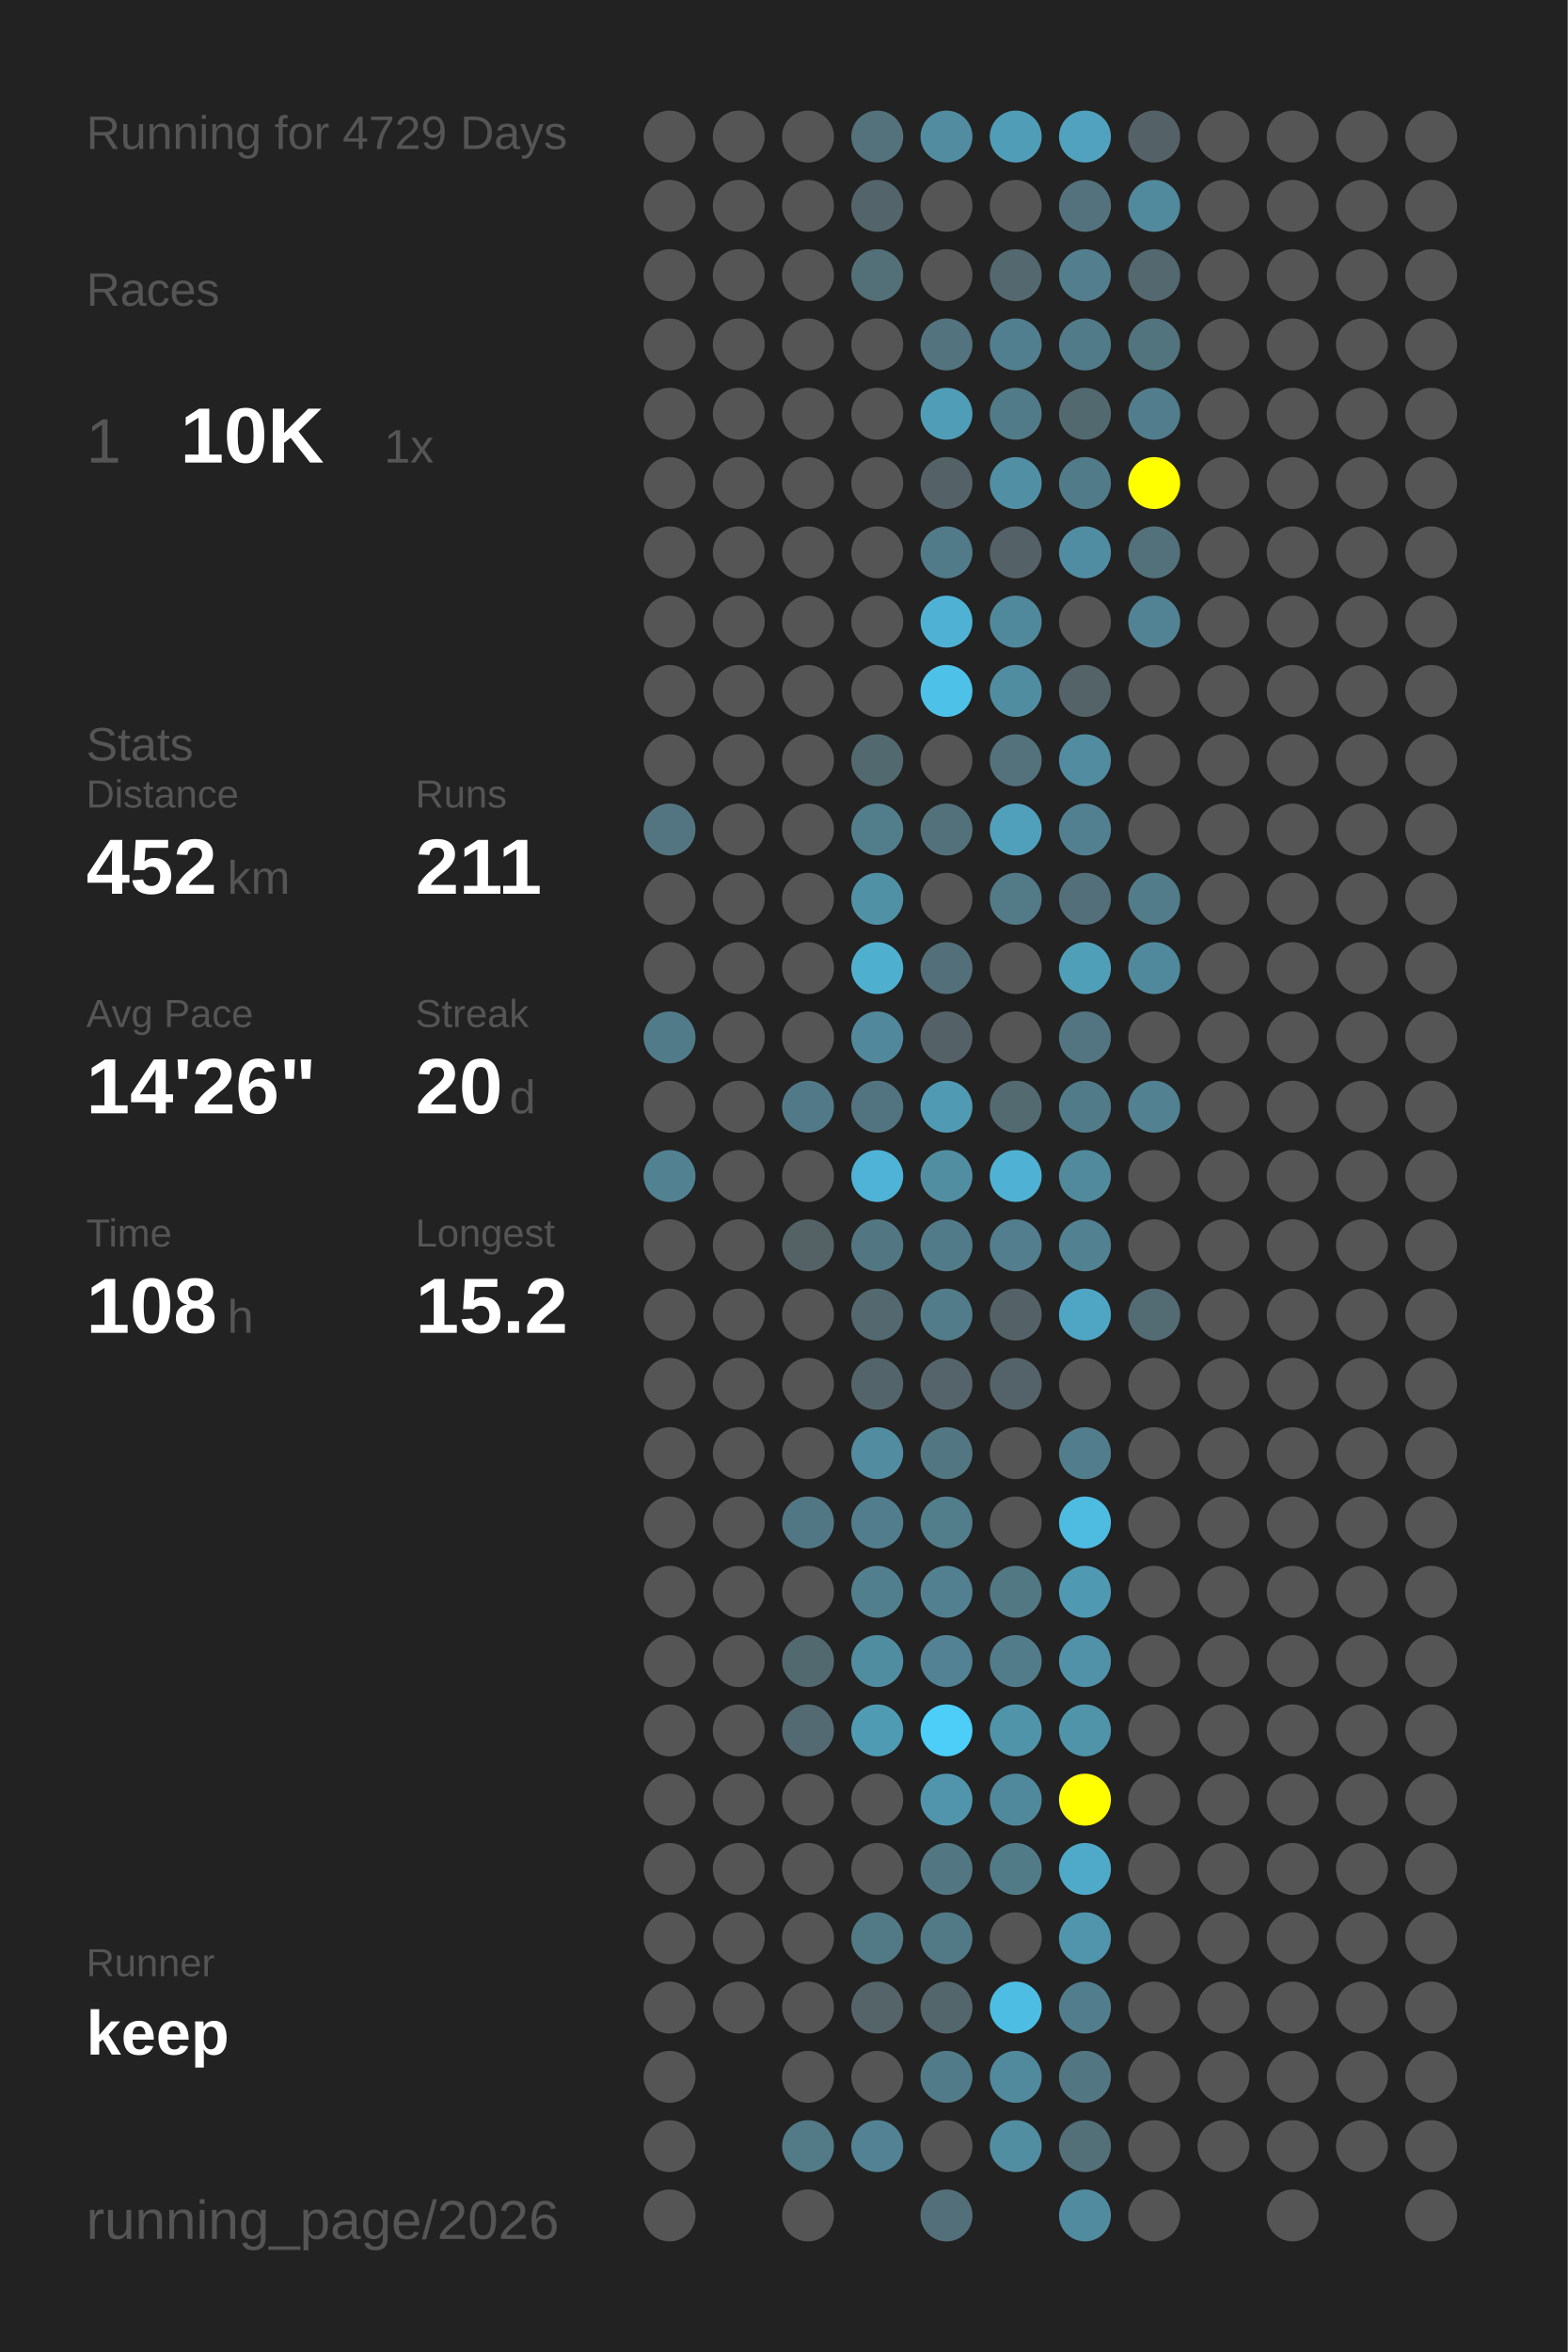
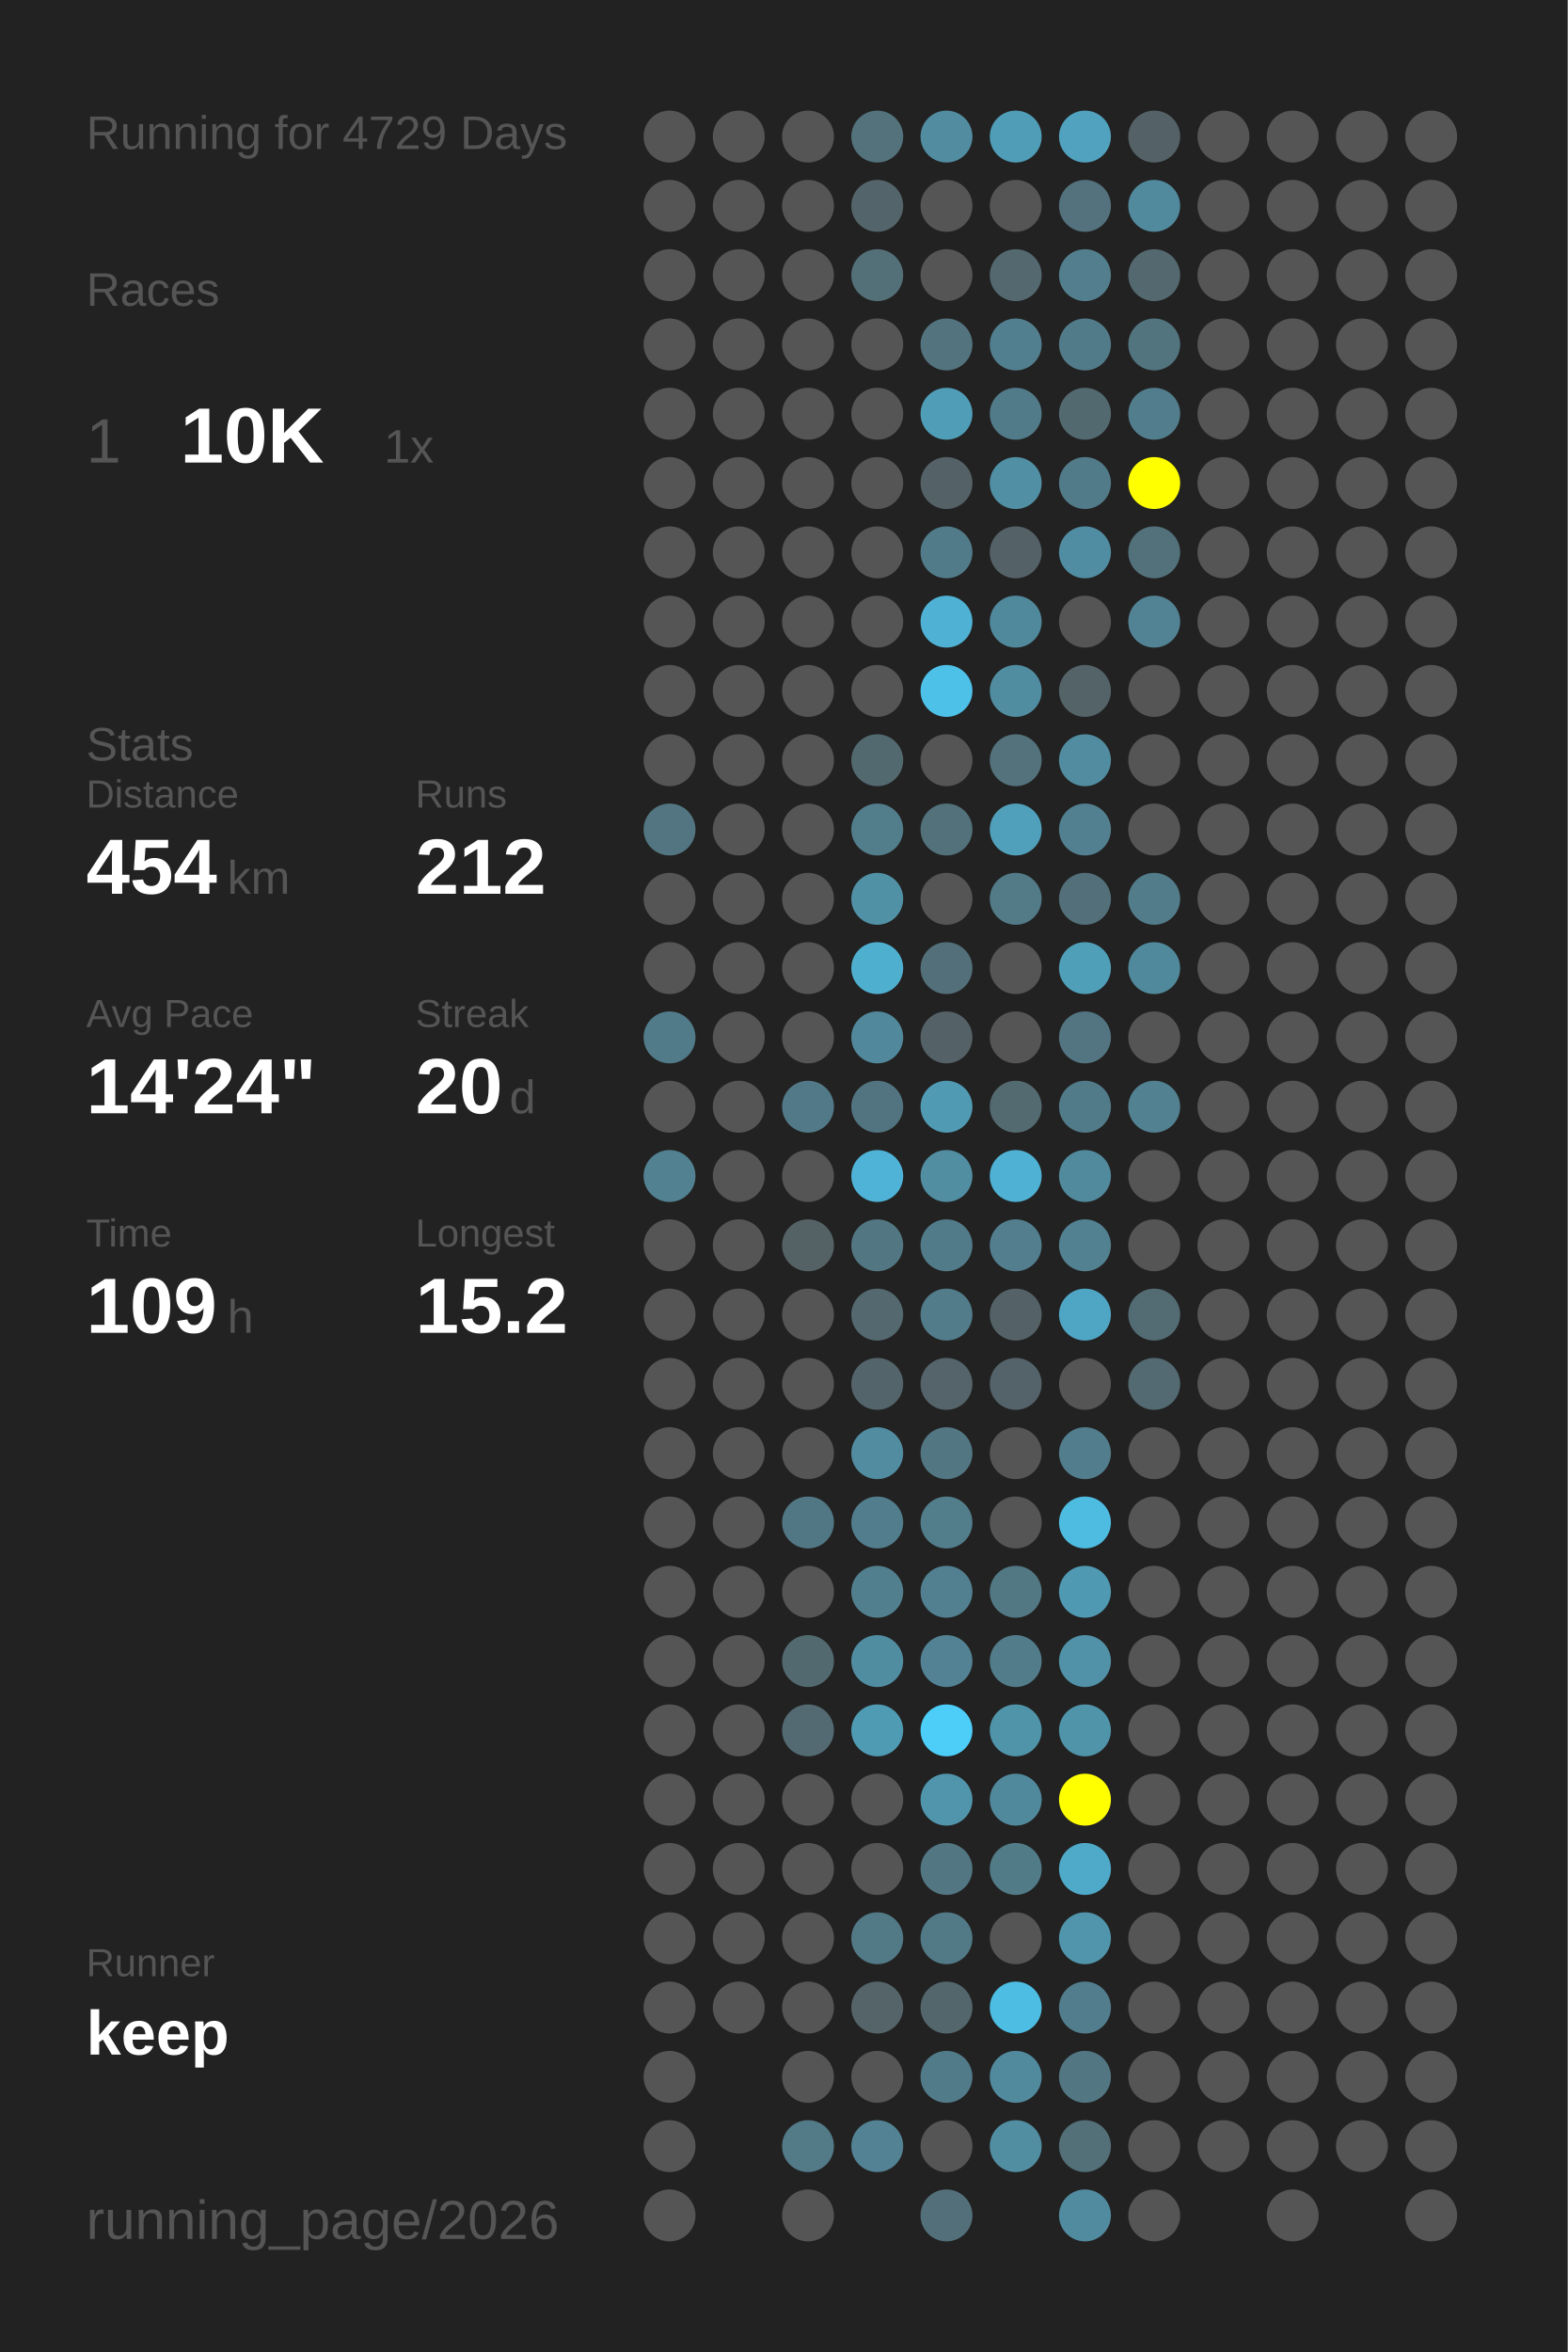
<svg xmlns="http://www.w3.org/2000/svg" baseProfile="full" height="300mm" version="1.1" viewBox="0,0,200,300" width="200mm">
  <defs />
  <rect fill="#222222" height="300" width="200" x="0" y="0" />
  <text fill="#555555" style="font-size:6px; font-family:Arial;" x="11" y="19">Running for 4729 Days</text>
  <text fill="#555555" style="font-size:6px; font-family:Arial;" x="11" y="39">Races</text>
  <text fill="#555555" style="font-size:8px; font-family:Arial;" x="11" y="59">1</text>
  <text fill="#FFFFFF" style="font-size:10px; font-family:Arial; font-weight:bold;" x="23" y="59">10K</text>
  <text fill="#555555" style="font-size:6px; font-family:Arial;" x="49" y="59">1x</text>
  <text fill="#555555" style="font-size:6px; font-family:Arial;" x="11" y="97">Stats</text>
  <text fill="#555555" style="font-size:5px; font-family:Arial;" x="11" y="103">Distance</text>
-   <text fill="#FFFFFF" style="font-size:10px; font-family:Arial; font-weight:bold;" x="11" y="114">452</text>
+   <text fill="#FFFFFF" style="font-size:10px; font-family:Arial; font-weight:bold;" x="11" y="114">454</text>
  <text fill="#555555" style="font-size:6px; font-family:Arial;" x="29" y="114">km</text>
  <text fill="#555555" style="font-size:5px; font-family:Arial;" x="53" y="103">Runs</text>
-   <text fill="#FFFFFF" style="font-size:10px; font-family:Arial; font-weight:bold;" x="53" y="114">211</text>
+   <text fill="#FFFFFF" style="font-size:10px; font-family:Arial; font-weight:bold;" x="53" y="114">212</text>
  <text fill="#555555" style="font-size:5px; font-family:Arial;" x="11" y="131">Avg Pace</text>
-   <text fill="#FFFFFF" style="font-size:10px; font-family:Arial; font-weight:bold;" x="11" y="142">14'26"</text>
+   <text fill="#FFFFFF" style="font-size:10px; font-family:Arial; font-weight:bold;" x="11" y="142">14'24"</text>
  <text fill="#555555" style="font-size:5px; font-family:Arial;" x="53" y="131">Streak</text>
  <text fill="#FFFFFF" style="font-size:10px; font-family:Arial; font-weight:bold;" x="53" y="142">20</text>
  <text fill="#555555" style="font-size:6px; font-family:Arial;" x="65" y="142">d</text>
  <text fill="#555555" style="font-size:5px; font-family:Arial;" x="11" y="159">Time</text>
-   <text fill="#FFFFFF" style="font-size:10px; font-family:Arial; font-weight:bold;" x="11" y="170">108</text>
+   <text fill="#FFFFFF" style="font-size:10px; font-family:Arial; font-weight:bold;" x="11" y="170">109</text>
  <text fill="#555555" style="font-size:6px; font-family:Arial;" x="29" y="170">h</text>
  <text fill="#555555" style="font-size:5px; font-family:Arial;" x="53" y="159">Longest</text>
  <text fill="#FFFFFF" style="font-size:10px; font-family:Arial; font-weight:bold;" x="53" y="170">15.2</text>
  <text fill="#555555" style="font-size:5px; font-family:Arial;" x="11" y="252.065">Runner</text>
  <text fill="#FFFFFF" style="font-size:8px; font-family:Arial; font-weight:bold;" x="11" y="262.065">keep</text>
  <text fill="#555555" style="font-size:7px; font-family:Arial;" x="11" y="285.581">running_page/2026</text>
  <circle cx="85.417" cy="17.419" fill="#555555" r="3.312" />
  <circle cx="85.417" cy="26.258" fill="#555555" r="3.312" />
  <circle cx="85.417" cy="35.097" fill="#555555" r="3.312" />
  <circle cx="85.417" cy="43.935" fill="#555555" r="3.312" />
  <circle cx="85.417" cy="52.774" fill="#555555" r="3.312" />
  <circle cx="85.417" cy="61.613" fill="#555555" r="3.312" />
  <circle cx="85.417" cy="70.452" fill="#555555" r="3.312" />
  <circle cx="85.417" cy="79.29" fill="#555555" r="3.312" />
  <circle cx="85.417" cy="88.129" fill="#555555" r="3.312" />
  <circle cx="85.417" cy="96.968" fill="#555555" r="3.312" />
  <circle cx="85.417" cy="105.806" fill="#527581" r="3.312" />
  <circle cx="85.417" cy="114.645" fill="#555555" r="3.312" />
  <circle cx="85.417" cy="123.484" fill="#555555" r="3.312" />
  <circle cx="85.417" cy="132.323" fill="#527b89" r="3.312" />
  <circle cx="85.417" cy="141.161" fill="#555555" r="3.312" />
  <circle cx="85.417" cy="150" fill="#528191" r="3.312" />
  <circle cx="85.417" cy="158.839" fill="#555555" r="3.312" />
  <circle cx="85.417" cy="167.677" fill="#555555" r="3.312" />
  <circle cx="85.417" cy="176.516" fill="#555555" r="3.312" />
  <circle cx="85.417" cy="185.355" fill="#555555" r="3.312" />
  <circle cx="85.417" cy="194.194" fill="#555555" r="3.312" />
  <circle cx="85.417" cy="203.032" fill="#555555" r="3.312" />
  <circle cx="85.417" cy="211.871" fill="#555555" r="3.312" />
  <circle cx="85.417" cy="220.71" fill="#555555" r="3.312" />
  <circle cx="85.417" cy="229.548" fill="#555555" r="3.312" />
  <circle cx="85.417" cy="238.387" fill="#555555" r="3.312" />
  <circle cx="85.417" cy="247.226" fill="#555555" r="3.312" />
  <circle cx="85.417" cy="256.065" fill="#555555" r="3.312" />
  <circle cx="85.417" cy="264.903" fill="#555555" r="3.312" />
  <circle cx="85.417" cy="273.742" fill="#555555" r="3.312" />
  <circle cx="85.417" cy="282.581" fill="#555555" r="3.312" />
  <circle cx="94.25" cy="17.419" fill="#555555" r="3.312" />
  <circle cx="94.25" cy="26.258" fill="#555555" r="3.312" />
  <circle cx="94.25" cy="35.097" fill="#555555" r="3.312" />
  <circle cx="94.25" cy="43.935" fill="#555555" r="3.312" />
  <circle cx="94.25" cy="52.774" fill="#555555" r="3.312" />
  <circle cx="94.25" cy="61.613" fill="#555555" r="3.312" />
  <circle cx="94.25" cy="70.452" fill="#555555" r="3.312" />
  <circle cx="94.25" cy="79.29" fill="#555555" r="3.312" />
  <circle cx="94.25" cy="88.129" fill="#555555" r="3.312" />
  <circle cx="94.25" cy="96.968" fill="#555555" r="3.312" />
  <circle cx="94.25" cy="105.806" fill="#555555" r="3.312" />
  <circle cx="94.25" cy="114.645" fill="#555555" r="3.312" />
  <circle cx="94.25" cy="123.484" fill="#555555" r="3.312" />
  <circle cx="94.25" cy="132.323" fill="#555555" r="3.312" />
  <circle cx="94.25" cy="141.161" fill="#555555" r="3.312" />
  <circle cx="94.25" cy="150" fill="#555555" r="3.312" />
  <circle cx="94.25" cy="158.839" fill="#555555" r="3.312" />
  <circle cx="94.25" cy="167.677" fill="#555555" r="3.312" />
  <circle cx="94.25" cy="176.516" fill="#555555" r="3.312" />
  <circle cx="94.25" cy="185.355" fill="#555555" r="3.312" />
  <circle cx="94.25" cy="194.194" fill="#555555" r="3.312" />
  <circle cx="94.25" cy="203.032" fill="#555555" r="3.312" />
  <circle cx="94.25" cy="211.871" fill="#555555" r="3.312" />
  <circle cx="94.25" cy="220.71" fill="#555555" r="3.312" />
  <circle cx="94.25" cy="229.548" fill="#555555" r="3.312" />
  <circle cx="94.25" cy="238.387" fill="#555555" r="3.312" />
  <circle cx="94.25" cy="247.226" fill="#555555" r="3.312" />
  <circle cx="94.25" cy="256.065" fill="#555555" r="3.312" />
  <circle cx="103.083" cy="17.419" fill="#555555" r="3.312" />
  <circle cx="103.083" cy="26.258" fill="#555555" r="3.312" />
  <circle cx="103.083" cy="35.097" fill="#555555" r="3.312" />
  <circle cx="103.083" cy="43.935" fill="#555555" r="3.312" />
  <circle cx="103.083" cy="52.774" fill="#555555" r="3.312" />
  <circle cx="103.083" cy="61.613" fill="#555555" r="3.312" />
  <circle cx="103.083" cy="70.452" fill="#555555" r="3.312" />
  <circle cx="103.083" cy="79.29" fill="#555555" r="3.312" />
  <circle cx="103.083" cy="88.129" fill="#555555" r="3.312" />
  <circle cx="103.083" cy="96.968" fill="#555555" r="3.312" />
  <circle cx="103.083" cy="105.806" fill="#555555" r="3.312" />
  <circle cx="103.083" cy="114.645" fill="#555555" r="3.312" />
  <circle cx="103.083" cy="123.484" fill="#555555" r="3.312" />
  <circle cx="103.083" cy="132.323" fill="#555555" r="3.312" />
  <circle cx="103.083" cy="141.161" fill="#527987" r="3.312" />
  <circle cx="103.083" cy="150" fill="#555555" r="3.312" />
  <circle cx="103.083" cy="158.839" fill="#546266" r="3.312" />
  <circle cx="103.083" cy="167.677" fill="#555555" r="3.312" />
  <circle cx="103.083" cy="176.516" fill="#555555" r="3.312" />
  <circle cx="103.083" cy="185.355" fill="#555555" r="3.312" />
  <circle cx="103.083" cy="194.194" fill="#527784" r="3.312" />
  <circle cx="103.083" cy="203.032" fill="#555555" r="3.312" />
  <circle cx="103.083" cy="211.871" fill="#536970" r="3.312" />
  <circle cx="103.083" cy="220.71" fill="#536a72" r="3.312" />
  <circle cx="103.083" cy="229.548" fill="#555555" r="3.312" />
  <circle cx="103.083" cy="238.387" fill="#555555" r="3.312" />
  <circle cx="103.083" cy="247.226" fill="#555555" r="3.312" />
  <circle cx="103.083" cy="256.065" fill="#555555" r="3.312" />
  <circle cx="103.083" cy="264.903" fill="#555555" r="3.312" />
  <circle cx="103.083" cy="273.742" fill="#527a87" r="3.312" />
  <circle cx="103.083" cy="282.581" fill="#555555" r="3.312" />
  <circle cx="111.917" cy="17.419" fill="#53727c" r="3.312" />
  <circle cx="111.917" cy="26.258" fill="#53656b" r="3.312" />
  <circle cx="111.917" cy="35.097" fill="#536f78" r="3.312" />
  <circle cx="111.917" cy="43.935" fill="#555555" r="3.312" />
  <circle cx="111.917" cy="52.774" fill="#555555" r="3.312" />
  <circle cx="111.917" cy="61.613" fill="#555555" r="3.312" />
  <circle cx="111.917" cy="70.452" fill="#555555" r="3.312" />
  <circle cx="111.917" cy="79.29" fill="#555555" r="3.312" />
  <circle cx="111.917" cy="88.129" fill="#555555" r="3.312" />
  <circle cx="111.917" cy="96.968" fill="#536970" r="3.312" />
  <circle cx="111.917" cy="105.806" fill="#527d8b" r="3.312" />
  <circle cx="111.917" cy="114.645" fill="#5191a6" r="3.312" />
  <circle cx="111.917" cy="123.484" fill="#4fafcf" r="3.312" />
  <circle cx="111.917" cy="132.323" fill="#51889b" r="3.312" />
  <circle cx="111.917" cy="141.161" fill="#527480" r="3.312" />
  <circle cx="111.917" cy="150" fill="#4eb3d6" r="3.312" />
  <circle cx="111.917" cy="158.839" fill="#527783" r="3.312" />
  <circle cx="111.917" cy="167.677" fill="#53686f" r="3.312" />
  <circle cx="111.917" cy="176.516" fill="#53646a" r="3.312" />
  <circle cx="111.917" cy="185.355" fill="#518ca0" r="3.312" />
  <circle cx="111.917" cy="194.194" fill="#527d8c" r="3.312" />
  <circle cx="111.917" cy="203.032" fill="#527f8e" r="3.312" />
  <circle cx="111.917" cy="211.871" fill="#518da1" r="3.312" />
  <circle cx="111.917" cy="220.71" fill="#509bb4" r="3.312" />
  <circle cx="111.917" cy="229.548" fill="#555555" r="3.312" />
  <circle cx="111.917" cy="238.387" fill="#555555" r="3.312" />
  <circle cx="111.917" cy="247.226" fill="#527986" r="3.312" />
  <circle cx="111.917" cy="256.065" fill="#546469" r="3.312" />
  <circle cx="111.917" cy="264.903" fill="#555555" r="3.312" />
  <circle cx="111.917" cy="273.742" fill="#528293" r="3.312" />
  <circle cx="120.75" cy="17.419" fill="#518ca0" r="3.312" />
  <circle cx="120.75" cy="26.258" fill="#555555" r="3.312" />
  <circle cx="120.75" cy="35.097" fill="#555555" r="3.312" />
  <circle cx="120.75" cy="43.935" fill="#53737e" r="3.312" />
  <circle cx="120.75" cy="52.774" fill="#509db8" r="3.312" />
  <circle cx="120.75" cy="61.613" fill="#546267" r="3.312" />
  <circle cx="120.75" cy="70.452" fill="#527b89" r="3.312" />
  <circle cx="120.75" cy="79.29" fill="#4fb2d4" r="3.312" />
  <circle cx="120.75" cy="88.129" fill="#4ec1e8" r="3.312" />
  <circle cx="120.75" cy="96.968" fill="#555555" r="3.312" />
  <circle cx="120.75" cy="105.806" fill="#53717b" r="3.312" />
  <circle cx="120.75" cy="114.645" fill="#555555" r="3.312" />
  <circle cx="120.75" cy="123.484" fill="#536f79" r="3.312" />
  <circle cx="120.75" cy="132.323" fill="#546166" r="3.312" />
  <circle cx="120.75" cy="141.161" fill="#509ab3" r="3.312" />
  <circle cx="120.75" cy="150" fill="#518ea2" r="3.312" />
  <circle cx="120.75" cy="158.839" fill="#527b89" r="3.312" />
  <circle cx="120.75" cy="167.677" fill="#527c8a" r="3.312" />
  <circle cx="120.75" cy="176.516" fill="#54646a" r="3.312" />
  <circle cx="120.75" cy="185.355" fill="#527682" r="3.312" />
  <circle cx="120.75" cy="194.194" fill="#527d8b" r="3.312" />
  <circle cx="120.75" cy="203.032" fill="#528090" r="3.312" />
  <circle cx="120.75" cy="211.871" fill="#528293" r="3.312" />
  <circle cx="120.75" cy="220.71" fill="#4dcef9" r="3.312" />
  <circle cx="120.75" cy="229.548" fill="#5095ac" r="3.312" />
  <circle cx="120.75" cy="238.387" fill="#527682" r="3.312" />
  <circle cx="120.75" cy="247.226" fill="#527986" r="3.312" />
  <circle cx="120.75" cy="256.065" fill="#53666c" r="3.312" />
  <circle cx="120.75" cy="264.903" fill="#527b89" r="3.312" />
  <circle cx="120.75" cy="273.742" fill="#555555" r="3.312" />
  <circle cx="120.75" cy="282.581" fill="#53707a" r="3.312" />
  <circle cx="129.583" cy="17.419" fill="#509db7" r="3.312" />
  <circle cx="129.583" cy="26.258" fill="#555555" r="3.312" />
  <circle cx="129.583" cy="35.097" fill="#53686f" r="3.312" />
  <circle cx="129.583" cy="43.935" fill="#527f8f" r="3.312" />
  <circle cx="129.583" cy="52.774" fill="#527b89" r="3.312" />
  <circle cx="129.583" cy="61.613" fill="#518fa4" r="3.312" />
  <circle cx="129.583" cy="70.452" fill="#546267" r="3.312" />
  <circle cx="129.583" cy="79.29" fill="#51899c" r="3.312" />
  <circle cx="129.583" cy="88.129" fill="#518da1" r="3.312" />
  <circle cx="129.583" cy="96.968" fill="#53727c" r="3.312" />
  <circle cx="129.583" cy="105.806" fill="#50a0bb" r="3.312" />
  <circle cx="129.583" cy="114.645" fill="#527a87" r="3.312" />
  <circle cx="129.583" cy="123.484" fill="#555555" r="3.312" />
  <circle cx="129.583" cy="132.323" fill="#555555" r="3.312" />
  <circle cx="129.583" cy="141.161" fill="#536a71" r="3.312" />
  <circle cx="129.583" cy="150" fill="#4fb2d4" r="3.312" />
  <circle cx="129.583" cy="158.839" fill="#527e8e" r="3.312" />
  <circle cx="129.583" cy="167.677" fill="#546267" r="3.312" />
  <circle cx="129.583" cy="176.516" fill="#546369" r="3.312" />
  <circle cx="129.583" cy="185.355" fill="#555555" r="3.312" />
  <circle cx="129.583" cy="194.194" fill="#555555" r="3.312" />
  <circle cx="129.583" cy="203.032" fill="#527884" r="3.312" />
  <circle cx="129.583" cy="211.871" fill="#527c8a" r="3.312" />
  <circle cx="129.583" cy="220.71" fill="#5094aa" r="3.312" />
  <circle cx="129.583" cy="229.548" fill="#51899c" r="3.312" />
  <circle cx="129.583" cy="238.387" fill="#527b88" r="3.312" />
  <circle cx="129.583" cy="247.226" fill="#555555" r="3.312" />
  <circle cx="129.583" cy="256.065" fill="#4ebde3" r="3.312" />
  <circle cx="129.583" cy="264.903" fill="#51899d" r="3.312" />
  <circle cx="129.583" cy="273.742" fill="#518ea2" r="3.312" />
  <circle cx="138.417" cy="17.419" fill="#50a2be" r="3.312" />
  <circle cx="138.417" cy="26.258" fill="#53727d" r="3.312" />
  <circle cx="138.417" cy="35.097" fill="#527e8d" r="3.312" />
  <circle cx="138.417" cy="43.935" fill="#527b89" r="3.312" />
  <circle cx="138.417" cy="52.774" fill="#536970" r="3.312" />
  <circle cx="138.417" cy="61.613" fill="#527b89" r="3.312" />
  <circle cx="138.417" cy="70.452" fill="#518da2" r="3.312" />
  <circle cx="138.417" cy="79.29" fill="#555555" r="3.312" />
  <circle cx="138.417" cy="88.129" fill="#546368" r="3.312" />
  <circle cx="138.417" cy="96.968" fill="#518ca0" r="3.312" />
  <circle cx="138.417" cy="105.806" fill="#528090" r="3.312" />
  <circle cx="138.417" cy="114.645" fill="#53707a" r="3.312" />
  <circle cx="138.417" cy="123.484" fill="#509fb9" r="3.312" />
  <circle cx="138.417" cy="132.323" fill="#527581" r="3.312" />
  <circle cx="138.417" cy="141.161" fill="#527b89" r="3.312" />
  <circle cx="138.417" cy="150" fill="#518a9d" r="3.312" />
  <circle cx="138.417" cy="158.839" fill="#528191" r="3.312" />
  <circle cx="138.417" cy="167.677" fill="#4fa6c4" r="3.312" />
  <circle cx="138.417" cy="176.516" fill="#555555" r="3.312" />
  <circle cx="138.417" cy="185.355" fill="#527d8c" r="3.312" />
  <circle cx="138.417" cy="194.194" fill="#4ebbe0" r="3.312" />
  <circle cx="138.417" cy="203.032" fill="#5099b2" r="3.312" />
  <circle cx="138.417" cy="211.871" fill="#5192a8" r="3.312" />
  <circle cx="138.417" cy="220.71" fill="#5094aa" r="3.312" />
  <circle cx="138.417" cy="229.548" fill="#FFFF00" r="3.312" />
  <circle cx="138.417" cy="238.387" fill="#4faac9" r="3.312" />
  <circle cx="138.417" cy="247.226" fill="#5095ac" r="3.312" />
  <circle cx="138.417" cy="256.065" fill="#527d8c" r="3.312" />
  <circle cx="138.417" cy="264.903" fill="#527783" r="3.312" />
  <circle cx="138.417" cy="273.742" fill="#536f78" r="3.312" />
  <circle cx="138.417" cy="282.581" fill="#518b9f" r="3.312" />
  <circle cx="147.25" cy="17.419" fill="#546267" r="3.312" />
  <circle cx="147.25" cy="26.258" fill="#51899d" r="3.312" />
  <circle cx="147.25" cy="35.097" fill="#53686f" r="3.312" />
  <circle cx="147.25" cy="43.935" fill="#52747f" r="3.312" />
  <circle cx="147.25" cy="52.774" fill="#527d8c" r="3.312" />
  <circle cx="147.25" cy="61.613" fill="#FFFF00" r="3.312" />
  <circle cx="147.25" cy="70.452" fill="#53717b" r="3.312" />
  <circle cx="147.25" cy="79.29" fill="#528394" r="3.312" />
  <circle cx="147.25" cy="88.129" fill="#555555" r="3.312" />
  <circle cx="147.25" cy="96.968" fill="#555555" r="3.312" />
  <circle cx="147.25" cy="105.806" fill="#555555" r="3.312" />
  <circle cx="147.25" cy="114.645" fill="#527c8a" r="3.312" />
  <circle cx="147.25" cy="123.484" fill="#51899c" r="3.312" />
  <circle cx="147.25" cy="132.323" fill="#555555" r="3.312" />
  <circle cx="147.25" cy="141.161" fill="#528191" r="3.312" />
  <circle cx="147.25" cy="150" fill="#555555" r="3.312" />
  <circle cx="147.25" cy="158.839" fill="#555555" r="3.312" />
  <circle cx="147.25" cy="167.677" fill="#536b73" r="3.312" />
-   <circle cx="147.25" cy="176.516" fill="#555555" r="3.312" />
+   <circle cx="147.25" cy="176.516" fill="#536a72" r="3.312" />
  <circle cx="147.25" cy="185.355" fill="#555555" r="3.312" />
  <circle cx="147.25" cy="194.194" fill="#555555" r="3.312" />
  <circle cx="147.25" cy="203.032" fill="#555555" r="3.312" />
  <circle cx="147.25" cy="211.871" fill="#555555" r="3.312" />
  <circle cx="147.25" cy="220.71" fill="#555555" r="3.312" />
  <circle cx="147.25" cy="229.548" fill="#555555" r="3.312" />
  <circle cx="147.25" cy="238.387" fill="#555555" r="3.312" />
  <circle cx="147.25" cy="247.226" fill="#555555" r="3.312" />
  <circle cx="147.25" cy="256.065" fill="#555555" r="3.312" />
  <circle cx="147.25" cy="264.903" fill="#555555" r="3.312" />
  <circle cx="147.25" cy="273.742" fill="#555555" r="3.312" />
  <circle cx="147.25" cy="282.581" fill="#555555" r="3.312" />
  <circle cx="156.083" cy="17.419" fill="#555555" r="3.312" />
  <circle cx="156.083" cy="26.258" fill="#555555" r="3.312" />
  <circle cx="156.083" cy="35.097" fill="#555555" r="3.312" />
  <circle cx="156.083" cy="43.935" fill="#555555" r="3.312" />
  <circle cx="156.083" cy="52.774" fill="#555555" r="3.312" />
  <circle cx="156.083" cy="61.613" fill="#555555" r="3.312" />
  <circle cx="156.083" cy="70.452" fill="#555555" r="3.312" />
  <circle cx="156.083" cy="79.29" fill="#555555" r="3.312" />
  <circle cx="156.083" cy="88.129" fill="#555555" r="3.312" />
  <circle cx="156.083" cy="96.968" fill="#555555" r="3.312" />
  <circle cx="156.083" cy="105.806" fill="#555555" r="3.312" />
  <circle cx="156.083" cy="114.645" fill="#555555" r="3.312" />
  <circle cx="156.083" cy="123.484" fill="#555555" r="3.312" />
  <circle cx="156.083" cy="132.323" fill="#555555" r="3.312" />
  <circle cx="156.083" cy="141.161" fill="#555555" r="3.312" />
  <circle cx="156.083" cy="150" fill="#555555" r="3.312" />
  <circle cx="156.083" cy="158.839" fill="#555555" r="3.312" />
  <circle cx="156.083" cy="167.677" fill="#555555" r="3.312" />
  <circle cx="156.083" cy="176.516" fill="#555555" r="3.312" />
  <circle cx="156.083" cy="185.355" fill="#555555" r="3.312" />
  <circle cx="156.083" cy="194.194" fill="#555555" r="3.312" />
  <circle cx="156.083" cy="203.032" fill="#555555" r="3.312" />
  <circle cx="156.083" cy="211.871" fill="#555555" r="3.312" />
  <circle cx="156.083" cy="220.71" fill="#555555" r="3.312" />
  <circle cx="156.083" cy="229.548" fill="#555555" r="3.312" />
  <circle cx="156.083" cy="238.387" fill="#555555" r="3.312" />
  <circle cx="156.083" cy="247.226" fill="#555555" r="3.312" />
  <circle cx="156.083" cy="256.065" fill="#555555" r="3.312" />
  <circle cx="156.083" cy="264.903" fill="#555555" r="3.312" />
  <circle cx="156.083" cy="273.742" fill="#555555" r="3.312" />
  <circle cx="164.917" cy="17.419" fill="#555555" r="3.312" />
  <circle cx="164.917" cy="26.258" fill="#555555" r="3.312" />
  <circle cx="164.917" cy="35.097" fill="#555555" r="3.312" />
  <circle cx="164.917" cy="43.935" fill="#555555" r="3.312" />
  <circle cx="164.917" cy="52.774" fill="#555555" r="3.312" />
  <circle cx="164.917" cy="61.613" fill="#555555" r="3.312" />
  <circle cx="164.917" cy="70.452" fill="#555555" r="3.312" />
  <circle cx="164.917" cy="79.29" fill="#555555" r="3.312" />
  <circle cx="164.917" cy="88.129" fill="#555555" r="3.312" />
  <circle cx="164.917" cy="96.968" fill="#555555" r="3.312" />
  <circle cx="164.917" cy="105.806" fill="#555555" r="3.312" />
  <circle cx="164.917" cy="114.645" fill="#555555" r="3.312" />
  <circle cx="164.917" cy="123.484" fill="#555555" r="3.312" />
  <circle cx="164.917" cy="132.323" fill="#555555" r="3.312" />
  <circle cx="164.917" cy="141.161" fill="#555555" r="3.312" />
  <circle cx="164.917" cy="150" fill="#555555" r="3.312" />
  <circle cx="164.917" cy="158.839" fill="#555555" r="3.312" />
  <circle cx="164.917" cy="167.677" fill="#555555" r="3.312" />
  <circle cx="164.917" cy="176.516" fill="#555555" r="3.312" />
  <circle cx="164.917" cy="185.355" fill="#555555" r="3.312" />
  <circle cx="164.917" cy="194.194" fill="#555555" r="3.312" />
  <circle cx="164.917" cy="203.032" fill="#555555" r="3.312" />
  <circle cx="164.917" cy="211.871" fill="#555555" r="3.312" />
  <circle cx="164.917" cy="220.71" fill="#555555" r="3.312" />
  <circle cx="164.917" cy="229.548" fill="#555555" r="3.312" />
  <circle cx="164.917" cy="238.387" fill="#555555" r="3.312" />
  <circle cx="164.917" cy="247.226" fill="#555555" r="3.312" />
  <circle cx="164.917" cy="256.065" fill="#555555" r="3.312" />
  <circle cx="164.917" cy="264.903" fill="#555555" r="3.312" />
  <circle cx="164.917" cy="273.742" fill="#555555" r="3.312" />
  <circle cx="164.917" cy="282.581" fill="#555555" r="3.312" />
  <circle cx="173.75" cy="17.419" fill="#555555" r="3.312" />
  <circle cx="173.75" cy="26.258" fill="#555555" r="3.312" />
  <circle cx="173.75" cy="35.097" fill="#555555" r="3.312" />
  <circle cx="173.75" cy="43.935" fill="#555555" r="3.312" />
  <circle cx="173.75" cy="52.774" fill="#555555" r="3.312" />
  <circle cx="173.75" cy="61.613" fill="#555555" r="3.312" />
  <circle cx="173.75" cy="70.452" fill="#555555" r="3.312" />
  <circle cx="173.75" cy="79.29" fill="#555555" r="3.312" />
  <circle cx="173.75" cy="88.129" fill="#555555" r="3.312" />
  <circle cx="173.75" cy="96.968" fill="#555555" r="3.312" />
  <circle cx="173.75" cy="105.806" fill="#555555" r="3.312" />
  <circle cx="173.75" cy="114.645" fill="#555555" r="3.312" />
  <circle cx="173.75" cy="123.484" fill="#555555" r="3.312" />
  <circle cx="173.75" cy="132.323" fill="#555555" r="3.312" />
  <circle cx="173.75" cy="141.161" fill="#555555" r="3.312" />
  <circle cx="173.75" cy="150" fill="#555555" r="3.312" />
  <circle cx="173.75" cy="158.839" fill="#555555" r="3.312" />
  <circle cx="173.75" cy="167.677" fill="#555555" r="3.312" />
  <circle cx="173.75" cy="176.516" fill="#555555" r="3.312" />
  <circle cx="173.75" cy="185.355" fill="#555555" r="3.312" />
  <circle cx="173.75" cy="194.194" fill="#555555" r="3.312" />
  <circle cx="173.75" cy="203.032" fill="#555555" r="3.312" />
  <circle cx="173.75" cy="211.871" fill="#555555" r="3.312" />
  <circle cx="173.75" cy="220.71" fill="#555555" r="3.312" />
  <circle cx="173.75" cy="229.548" fill="#555555" r="3.312" />
  <circle cx="173.75" cy="238.387" fill="#555555" r="3.312" />
  <circle cx="173.75" cy="247.226" fill="#555555" r="3.312" />
  <circle cx="173.75" cy="256.065" fill="#555555" r="3.312" />
  <circle cx="173.75" cy="264.903" fill="#555555" r="3.312" />
  <circle cx="173.75" cy="273.742" fill="#555555" r="3.312" />
  <circle cx="182.583" cy="17.419" fill="#555555" r="3.312" />
  <circle cx="182.583" cy="26.258" fill="#555555" r="3.312" />
  <circle cx="182.583" cy="35.097" fill="#555555" r="3.312" />
  <circle cx="182.583" cy="43.935" fill="#555555" r="3.312" />
  <circle cx="182.583" cy="52.774" fill="#555555" r="3.312" />
  <circle cx="182.583" cy="61.613" fill="#555555" r="3.312" />
  <circle cx="182.583" cy="70.452" fill="#555555" r="3.312" />
  <circle cx="182.583" cy="79.29" fill="#555555" r="3.312" />
  <circle cx="182.583" cy="88.129" fill="#555555" r="3.312" />
  <circle cx="182.583" cy="96.968" fill="#555555" r="3.312" />
  <circle cx="182.583" cy="105.806" fill="#555555" r="3.312" />
  <circle cx="182.583" cy="114.645" fill="#555555" r="3.312" />
  <circle cx="182.583" cy="123.484" fill="#555555" r="3.312" />
  <circle cx="182.583" cy="132.323" fill="#555555" r="3.312" />
  <circle cx="182.583" cy="141.161" fill="#555555" r="3.312" />
  <circle cx="182.583" cy="150" fill="#555555" r="3.312" />
  <circle cx="182.583" cy="158.839" fill="#555555" r="3.312" />
  <circle cx="182.583" cy="167.677" fill="#555555" r="3.312" />
  <circle cx="182.583" cy="176.516" fill="#555555" r="3.312" />
  <circle cx="182.583" cy="185.355" fill="#555555" r="3.312" />
  <circle cx="182.583" cy="194.194" fill="#555555" r="3.312" />
  <circle cx="182.583" cy="203.032" fill="#555555" r="3.312" />
  <circle cx="182.583" cy="211.871" fill="#555555" r="3.312" />
  <circle cx="182.583" cy="220.71" fill="#555555" r="3.312" />
  <circle cx="182.583" cy="229.548" fill="#555555" r="3.312" />
  <circle cx="182.583" cy="238.387" fill="#555555" r="3.312" />
  <circle cx="182.583" cy="247.226" fill="#555555" r="3.312" />
  <circle cx="182.583" cy="256.065" fill="#555555" r="3.312" />
  <circle cx="182.583" cy="264.903" fill="#555555" r="3.312" />
  <circle cx="182.583" cy="273.742" fill="#555555" r="3.312" />
  <circle cx="182.583" cy="282.581" fill="#555555" r="3.312" />
</svg>
